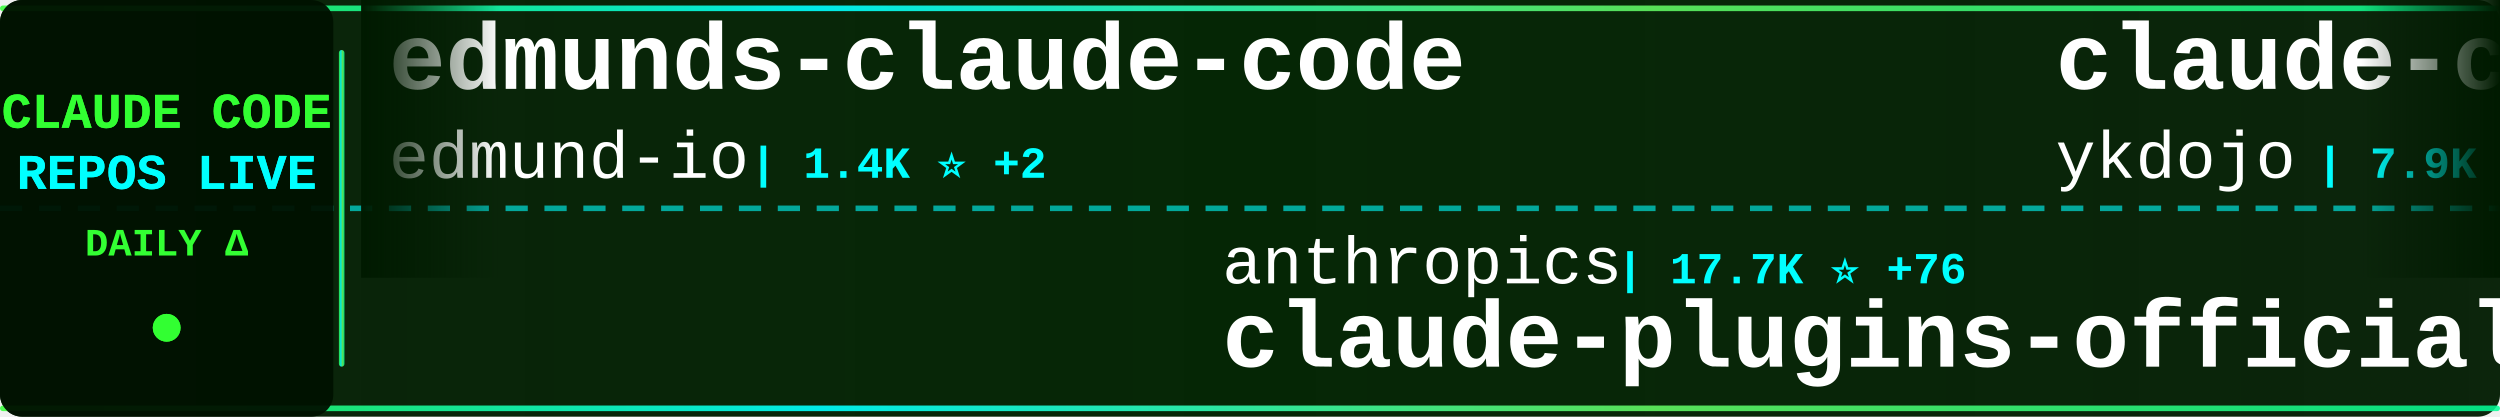
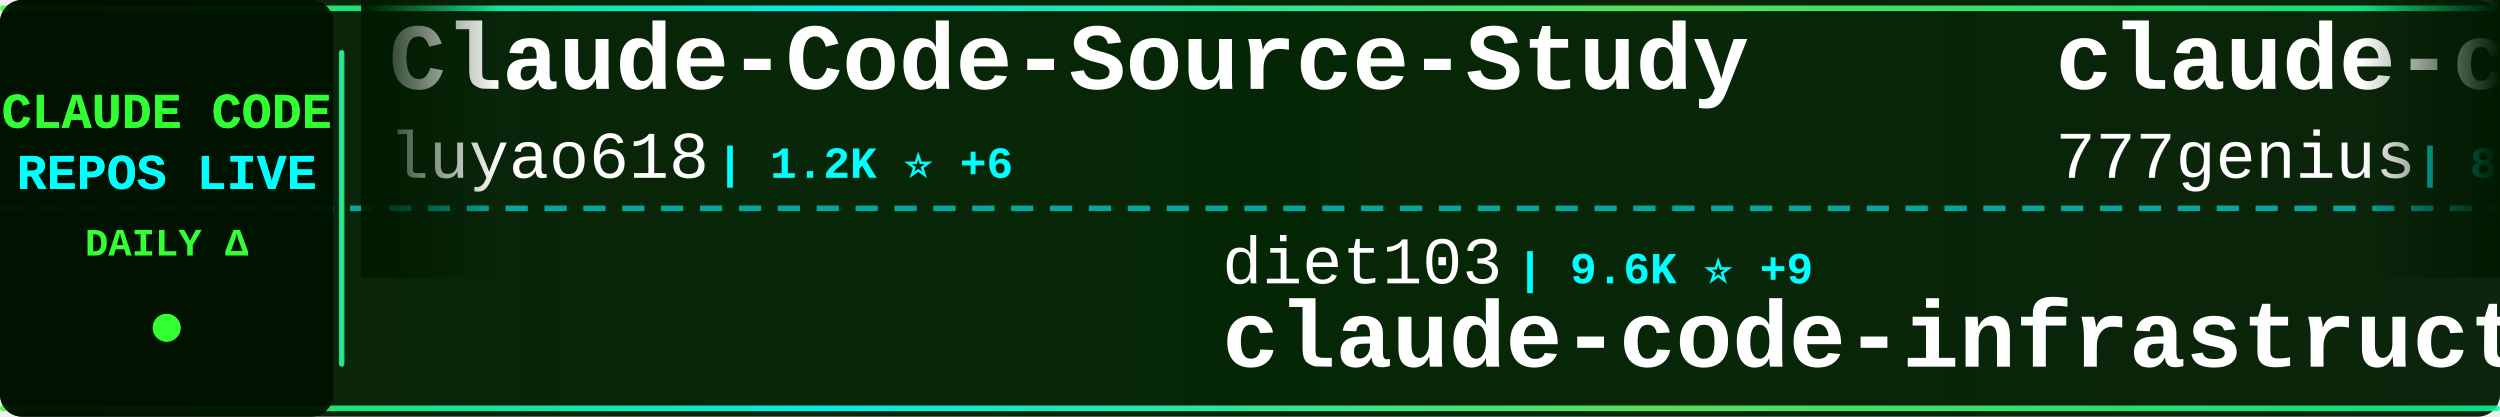
<svg xmlns="http://www.w3.org/2000/svg" width="900" height="150">
  <defs>
    <linearGradient id="tickerBg" x1="0%" y1="0%" x2="100%" y2="0%">
      <stop offset="0%" style="stop-color:#001a00;stop-opacity:0.95" />
      <stop offset="50%" style="stop-color:#002200;stop-opacity:0.98" />
      <stop offset="100%" style="stop-color:#001a00;stop-opacity:0.95" />
    </linearGradient>
    <linearGradient id="borderGrad" x1="0%" y1="0%" x2="100%" y2="0%">
      <stop offset="0%" style="stop-color:#33ff33;stop-opacity:0.85">
        <animate attributeName="stop-opacity" values="0.85;1;0.85" dur="2s" repeatCount="indefinite" />
      </stop>
      <stop offset="33%" style="stop-color:#00ffff;stop-opacity:0.9">
        <animate attributeName="stop-opacity" values="0.9;1;0.9" dur="2.2s" repeatCount="indefinite" />
      </stop>
      <stop offset="66%" style="stop-color:#66ff66;stop-opacity:0.85">
        <animate attributeName="stop-opacity" values="0.85;1;0.85" dur="1.8s" repeatCount="indefinite" />
      </stop>
      <stop offset="100%" style="stop-color:#00ff99;stop-opacity:0.85">
        <animate attributeName="stop-opacity" values="0.85;1;0.85" dur="2s" repeatCount="indefinite" />
      </stop>
    </linearGradient>
    <filter id="textGlow">
      <feGaussianBlur stdDeviation="0.1" result="coloredBlur" />
      <feMerge>
        <feMergeNode in="coloredBlur" />
        <feMergeNode in="SourceGraphic" />
      </feMerge>
    </filter>
    <filter id="metricGlow">
      <feGaussianBlur stdDeviation="0.2" result="coloredBlur" />
      <feMerge>
        <feMergeNode in="coloredBlur" />
        <feMergeNode in="SourceGraphic" />
      </feMerge>
    </filter>
    <linearGradient id="leftFade" x1="0%" y1="0%" x2="100%" y2="0%">
      <stop offset="0%" style="stop-color:#001a00;stop-opacity:1" />
      <stop offset="100%" style="stop-color:#001a00;stop-opacity:0" />
    </linearGradient>
    <linearGradient id="rightFade" x1="0%" y1="0%" x2="100%" y2="0%">
      <stop offset="0%" style="stop-color:#001a00;stop-opacity:0" />
      <stop offset="100%" style="stop-color:#001a00;stop-opacity:1" />
    </linearGradient>
  </defs>
  <rect width="900" height="150" fill="url(#tickerBg)" rx="8" />
  <rect x="0" y="2" width="900" height="2" fill="url(#borderGrad)" rx="1" />
  <rect x="0" y="146" width="900" height="2" fill="url(#borderGrad)" rx="1" />
  <line x1="0" y1="75" x2="900" y2="75" stroke="#00ffff" stroke-width="2" stroke-dasharray="8 6" opacity="0.6" />
  <rect x="0" y="0" width="120" height="150" fill="#001100" opacity="0.95" rx="8" />
  <text x="60" y="46" font-family="'Courier New', monospace" font-size="18" font-weight="bold" fill="#33ff33" text-anchor="middle" filter="url(#textGlow)">
    CLAUDE CODE
  </text>
  <text x="60" y="68" font-family="'Courier New', monospace" font-size="18" font-weight="bold" fill="#00ffff" text-anchor="middle" filter="url(#textGlow)">
    REPOS LIVE
  </text>
  <text x="60" y="92" font-family="'Courier New', monospace" font-size="14" font-weight="bold" fill="#33ff33" text-anchor="middle">
    DAILY Δ
  </text>
  <circle cx="60" cy="118" r="5" fill="#33ff33" filter="url(#metricGlow)">
    <animate attributeName="r" values="4;6;4" dur="1.5s" repeatCount="indefinite" />
    <animate attributeName="opacity" values="0.6;1;0.6" dur="1.5s" repeatCount="indefinite" />
  </circle>
  <rect x="122" y="18" width="2" height="114" fill="url(#borderGrad)" rx="1" />
  <clipPath id="tickerClip">
    <rect x="130" y="0" width="770" height="150" />
  </clipPath>
  <g clip-path="url(#tickerClip)">
    <g id="tickerItems">
      <animateTransform attributeName="transform" attributeType="XML" type="translate" from="0 0" to="-3000 0" dur="54s" repeatCount="indefinite" />
      <g transform="translate(0, 0)">
-         <text x="140" y="32" font-family="'Courier New', monospace" font-size="34" font-weight="bold" fill="#ffffff">edmunds-claude-code</text>
-         <text x="140" y="64" font-family="'Courier New', monospace" font-size="24" font-weight="normal" fill="#ffffff" opacity="1.0">edmund-io</text>
-         <text x="270" y="64" font-family="'Courier New', monospace" font-size="16" font-weight="bold" fill="#00ffff"> | 1.4K ⭐ +2</text>
+         <text x="140" y="32" font-family="'Courier New', monospace" font-size="34" font-weight="bold" fill="#ffffff">Claude-Code-Source-Study</text>
+         <text x="140" y="64" font-family="'Courier New', monospace" font-size="24" font-weight="normal" fill="#ffffff" opacity="1.0">luyao618</text>
+         <text x="258" y="64" font-family="'Courier New', monospace" font-size="16" font-weight="bold" fill="#00ffff"> | 1.2K ⭐ +6</text>
      </g>
      <g transform="translate(300, 0)">
-         <text x="140" y="102" font-family="'Courier New', monospace" font-size="24" font-weight="normal" fill="#ffffff" opacity="1.0">anthropics</text>
-         <text x="282" y="102" font-family="'Courier New', monospace" font-size="16" font-weight="bold" fill="#00ffff"> | 17.7K ⭐ +76</text>
-         <text x="140" y="132" font-family="'Courier New', monospace" font-size="34" font-weight="bold" fill="#ffffff">claude-plugins-official</text>
+         <text x="140" y="102" font-family="'Courier New', monospace" font-size="24" font-weight="normal" fill="#ffffff" opacity="1.0">diet103</text>
+         <text x="246" y="102" font-family="'Courier New', monospace" font-size="16" font-weight="bold" fill="#00ffff"> | 9.6K ⭐ +9</text>
+         <text x="140" y="132" font-family="'Courier New', monospace" font-size="34" font-weight="bold" fill="#ffffff">claude-code-infrastructu...</text>
      </g>
      <g transform="translate(600, 0)">
-         <text x="140" y="32" font-family="'Courier New', monospace" font-size="34" font-weight="bold" fill="#ffffff">claude-code-tips</text>
-         <text x="140" y="64" font-family="'Courier New', monospace" font-size="24" font-weight="normal" fill="#ffffff" opacity="1.0">ykdojo</text>
-         <text x="234" y="64" font-family="'Courier New', monospace" font-size="16" font-weight="bold" fill="#00ffff"> | 7.9K ⭐ +19</text>
+         <text x="140" y="32" font-family="'Courier New', monospace" font-size="34" font-weight="bold" fill="#ffffff">claude-code-source-code</text>
+         <text x="140" y="64" font-family="'Courier New', monospace" font-size="24" font-weight="normal" fill="#ffffff" opacity="1.0">777genius</text>
+         <text x="270" y="64" font-family="'Courier New', monospace" font-size="16" font-weight="bold" fill="#00ffff"> | 899 ⭐</text>
      </g>
      <g transform="translate(900, 0)">
-         <text x="140" y="102" font-family="'Courier New', monospace" font-size="24" font-weight="normal" fill="#ffffff" opacity="1.0">qwibitai</text>
-         <text x="258" y="102" font-family="'Courier New', monospace" font-size="16" font-weight="bold" fill="#00ffff"> | 27.9K ⭐ +129</text>
-         <text x="140" y="132" font-family="'Courier New', monospace" font-size="34" font-weight="bold" fill="#ffffff">nanoclaw</text>
+         <text x="140" y="102" font-family="'Courier New', monospace" font-size="24" font-weight="normal" fill="#ffffff" opacity="1.0">feiskyer</text>
+         <text x="258" y="102" font-family="'Courier New', monospace" font-size="16" font-weight="bold" fill="#00ffff"> | 1.5K ⭐ +4</text>
+         <text x="140" y="132" font-family="'Courier New', monospace" font-size="34" font-weight="bold" fill="#ffffff">claude-code-settings</text>
      </g>
      <g transform="translate(1200, 0)">
-         <text x="140" y="32" font-family="'Courier New', monospace" font-size="34" font-weight="bold" fill="#ffffff">claude-code-source</text>
-         <text x="140" y="64" font-family="'Courier New', monospace" font-size="24" font-weight="normal" fill="#ffffff" opacity="1.0">JrCx7scC</text>
-         <text x="258" y="64" font-family="'Courier New', monospace" font-size="16" font-weight="bold" fill="#00ffff"> | 360 ⭐ +1</text>
+         <text x="140" y="32" font-family="'Courier New', monospace" font-size="34" font-weight="bold" fill="#ffffff">claude-code-rev</text>
+         <text x="140" y="64" font-family="'Courier New', monospace" font-size="24" font-weight="normal" fill="#ffffff" opacity="1.0">oboard</text>
+         <text x="234" y="64" font-family="'Courier New', monospace" font-size="16" font-weight="bold" fill="#00ffff"> | 3.1K ⭐ +6</text>
      </g>
      <g transform="translate(1500, 0)">
-         <text x="140" y="102" font-family="'Courier New', monospace" font-size="24" font-weight="normal" fill="#ffffff" opacity="1.0">https-deeplearning-ai</text>
-         <text x="414" y="102" font-family="'Courier New', monospace" font-size="16" font-weight="bold" fill="#00ffff"> | 494 ⭐</text>
-         <text x="140" y="132" font-family="'Courier New', monospace" font-size="34" font-weight="bold" fill="#ffffff">sc-claude-code-files</text>
+         <text x="140" y="102" font-family="'Courier New', monospace" font-size="24" font-weight="normal" fill="#ffffff" opacity="1.0">JrCx7scC</text>
+         <text x="258" y="102" font-family="'Courier New', monospace" font-size="16" font-weight="bold" fill="#00ffff"> | 360 ⭐ +1</text>
+         <text x="140" y="132" font-family="'Courier New', monospace" font-size="34" font-weight="bold" fill="#ffffff">claude-code-source</text>
      </g>
      <g transform="translate(1800, 0)">
-         <text x="140" y="32" font-family="'Courier New', monospace" font-size="34" font-weight="bold" fill="#ffffff">claude-howto</text>
-         <text x="140" y="64" font-family="'Courier New', monospace" font-size="24" font-weight="normal" fill="#ffffff" opacity="1.0">luongnv89</text>
-         <text x="270" y="64" font-family="'Courier New', monospace" font-size="16" font-weight="bold" fill="#00ffff"> | 28.6K ⭐ +199</text>
+         <text x="140" y="32" font-family="'Courier New', monospace" font-size="34" font-weight="bold" fill="#ffffff">collection-claude-code-s...</text>
+         <text x="140" y="64" font-family="'Courier New', monospace" font-size="24" font-weight="normal" fill="#ffffff" opacity="1.0">chauncygu</text>
+         <text x="270" y="64" font-family="'Courier New', monospace" font-size="16" font-weight="bold" fill="#00ffff"> | 2.2K ⭐ +21</text>
      </g>
      <g transform="translate(2100, 0)">
-         <text x="140" y="102" font-family="'Courier New', monospace" font-size="24" font-weight="normal" fill="#ffffff" opacity="1.0">777genius</text>
-         <text x="270" y="102" font-family="'Courier New', monospace" font-size="16" font-weight="bold" fill="#00ffff"> | 899 ⭐</text>
-         <text x="140" y="132" font-family="'Courier New', monospace" font-size="34" font-weight="bold" fill="#ffffff">claude-code-source-code</text>
+         <text x="140" y="102" font-family="'Courier New', monospace" font-size="24" font-weight="normal" fill="#ffffff" opacity="1.0">carlvellotti</text>
+         <text x="306" y="102" font-family="'Courier New', monospace" font-size="16" font-weight="bold" fill="#00ffff"> | 1.9K ⭐ +9</text>
+         <text x="140" y="132" font-family="'Courier New', monospace" font-size="34" font-weight="bold" fill="#ffffff">claude-code-pm-course</text>
      </g>
      <g transform="translate(2400, 0)">
-         <text x="140" y="32" font-family="'Courier New', monospace" font-size="34" font-weight="bold" fill="#ffffff">claude-code-rev</text>
-         <text x="140" y="64" font-family="'Courier New', monospace" font-size="24" font-weight="normal" fill="#ffffff" opacity="1.0">oboard</text>
-         <text x="234" y="64" font-family="'Courier New', monospace" font-size="16" font-weight="bold" fill="#00ffff"> | 3.1K ⭐ +7</text>
+         <text x="140" y="32" font-family="'Courier New', monospace" font-size="34" font-weight="bold" fill="#ffffff">claude-code-ultimate-gui...</text>
+         <text x="140" y="64" font-family="'Courier New', monospace" font-size="24" font-weight="normal" fill="#ffffff" opacity="1.0">FlorianBruniaux</text>
+         <text x="342" y="64" font-family="'Courier New', monospace" font-size="16" font-weight="bold" fill="#00ffff"> | 3.9K ⭐ +30</text>
      </g>
      <g transform="translate(2700, 0)">
-         <text x="140" y="102" font-family="'Courier New', monospace" font-size="24" font-weight="normal" fill="#ffffff" opacity="1.0">kodu-ai</text>
-         <text x="246" y="102" font-family="'Courier New', monospace" font-size="16" font-weight="bold" fill="#00ffff"> | 5.3K ⭐ +1</text>
-         <text x="140" y="132" font-family="'Courier New', monospace" font-size="34" font-weight="bold" fill="#ffffff">claude-coder</text>
+         <text x="140" y="102" font-family="'Courier New', monospace" font-size="24" font-weight="normal" fill="#ffffff" opacity="1.0">KimYx0207</text>
+         <text x="270" y="102" font-family="'Courier New', monospace" font-size="16" font-weight="bold" fill="#00ffff"> | 3.5K ⭐ +12</text>
+         <text x="140" y="132" font-family="'Courier New', monospace" font-size="34" font-weight="bold" fill="#ffffff">Claude-Code-x-OpenClaw-G...</text>
      </g>
      <g transform="translate(3000, 0)">
-         <text x="140" y="32" font-family="'Courier New', monospace" font-size="34" font-weight="bold" fill="#ffffff">edmunds-claude-code</text>
-         <text x="140" y="64" font-family="'Courier New', monospace" font-size="24" font-weight="normal" fill="#ffffff" opacity="1.0">edmund-io</text>
-         <text x="270" y="64" font-family="'Courier New', monospace" font-size="16" font-weight="bold" fill="#00ffff"> | 1.4K ⭐ +2</text>
+         <text x="140" y="32" font-family="'Courier New', monospace" font-size="34" font-weight="bold" fill="#ffffff">Claude-Code-Source-Study</text>
+         <text x="140" y="64" font-family="'Courier New', monospace" font-size="24" font-weight="normal" fill="#ffffff" opacity="1.0">luyao618</text>
+         <text x="258" y="64" font-family="'Courier New', monospace" font-size="16" font-weight="bold" fill="#00ffff"> | 1.2K ⭐ +6</text>
      </g>
      <g transform="translate(3300, 0)">
-         <text x="140" y="102" font-family="'Courier New', monospace" font-size="24" font-weight="normal" fill="#ffffff" opacity="1.0">anthropics</text>
-         <text x="282" y="102" font-family="'Courier New', monospace" font-size="16" font-weight="bold" fill="#00ffff"> | 17.7K ⭐ +76</text>
-         <text x="140" y="132" font-family="'Courier New', monospace" font-size="34" font-weight="bold" fill="#ffffff">claude-plugins-official</text>
+         <text x="140" y="102" font-family="'Courier New', monospace" font-size="24" font-weight="normal" fill="#ffffff" opacity="1.0">diet103</text>
+         <text x="246" y="102" font-family="'Courier New', monospace" font-size="16" font-weight="bold" fill="#00ffff"> | 9.6K ⭐ +9</text>
+         <text x="140" y="132" font-family="'Courier New', monospace" font-size="34" font-weight="bold" fill="#ffffff">claude-code-infrastructu...</text>
      </g>
      <g transform="translate(3600, 0)">
-         <text x="140" y="32" font-family="'Courier New', monospace" font-size="34" font-weight="bold" fill="#ffffff">claude-code-tips</text>
-         <text x="140" y="64" font-family="'Courier New', monospace" font-size="24" font-weight="normal" fill="#ffffff" opacity="1.0">ykdojo</text>
-         <text x="234" y="64" font-family="'Courier New', monospace" font-size="16" font-weight="bold" fill="#00ffff"> | 7.9K ⭐ +19</text>
+         <text x="140" y="32" font-family="'Courier New', monospace" font-size="34" font-weight="bold" fill="#ffffff">claude-code-source-code</text>
+         <text x="140" y="64" font-family="'Courier New', monospace" font-size="24" font-weight="normal" fill="#ffffff" opacity="1.0">777genius</text>
+         <text x="270" y="64" font-family="'Courier New', monospace" font-size="16" font-weight="bold" fill="#00ffff"> | 899 ⭐</text>
      </g>
      <g transform="translate(3900, 0)">
-         <text x="140" y="102" font-family="'Courier New', monospace" font-size="24" font-weight="normal" fill="#ffffff" opacity="1.0">qwibitai</text>
-         <text x="258" y="102" font-family="'Courier New', monospace" font-size="16" font-weight="bold" fill="#00ffff"> | 27.9K ⭐ +129</text>
-         <text x="140" y="132" font-family="'Courier New', monospace" font-size="34" font-weight="bold" fill="#ffffff">nanoclaw</text>
+         <text x="140" y="102" font-family="'Courier New', monospace" font-size="24" font-weight="normal" fill="#ffffff" opacity="1.0">feiskyer</text>
+         <text x="258" y="102" font-family="'Courier New', monospace" font-size="16" font-weight="bold" fill="#00ffff"> | 1.5K ⭐ +4</text>
+         <text x="140" y="132" font-family="'Courier New', monospace" font-size="34" font-weight="bold" fill="#ffffff">claude-code-settings</text>
      </g>
    </g>
  </g>
  <rect x="130" y="0" width="50" height="100" fill="url(#leftFade)" />
  <rect x="850" y="0" width="50" height="100" fill="url(#rightFade)" />
</svg>
